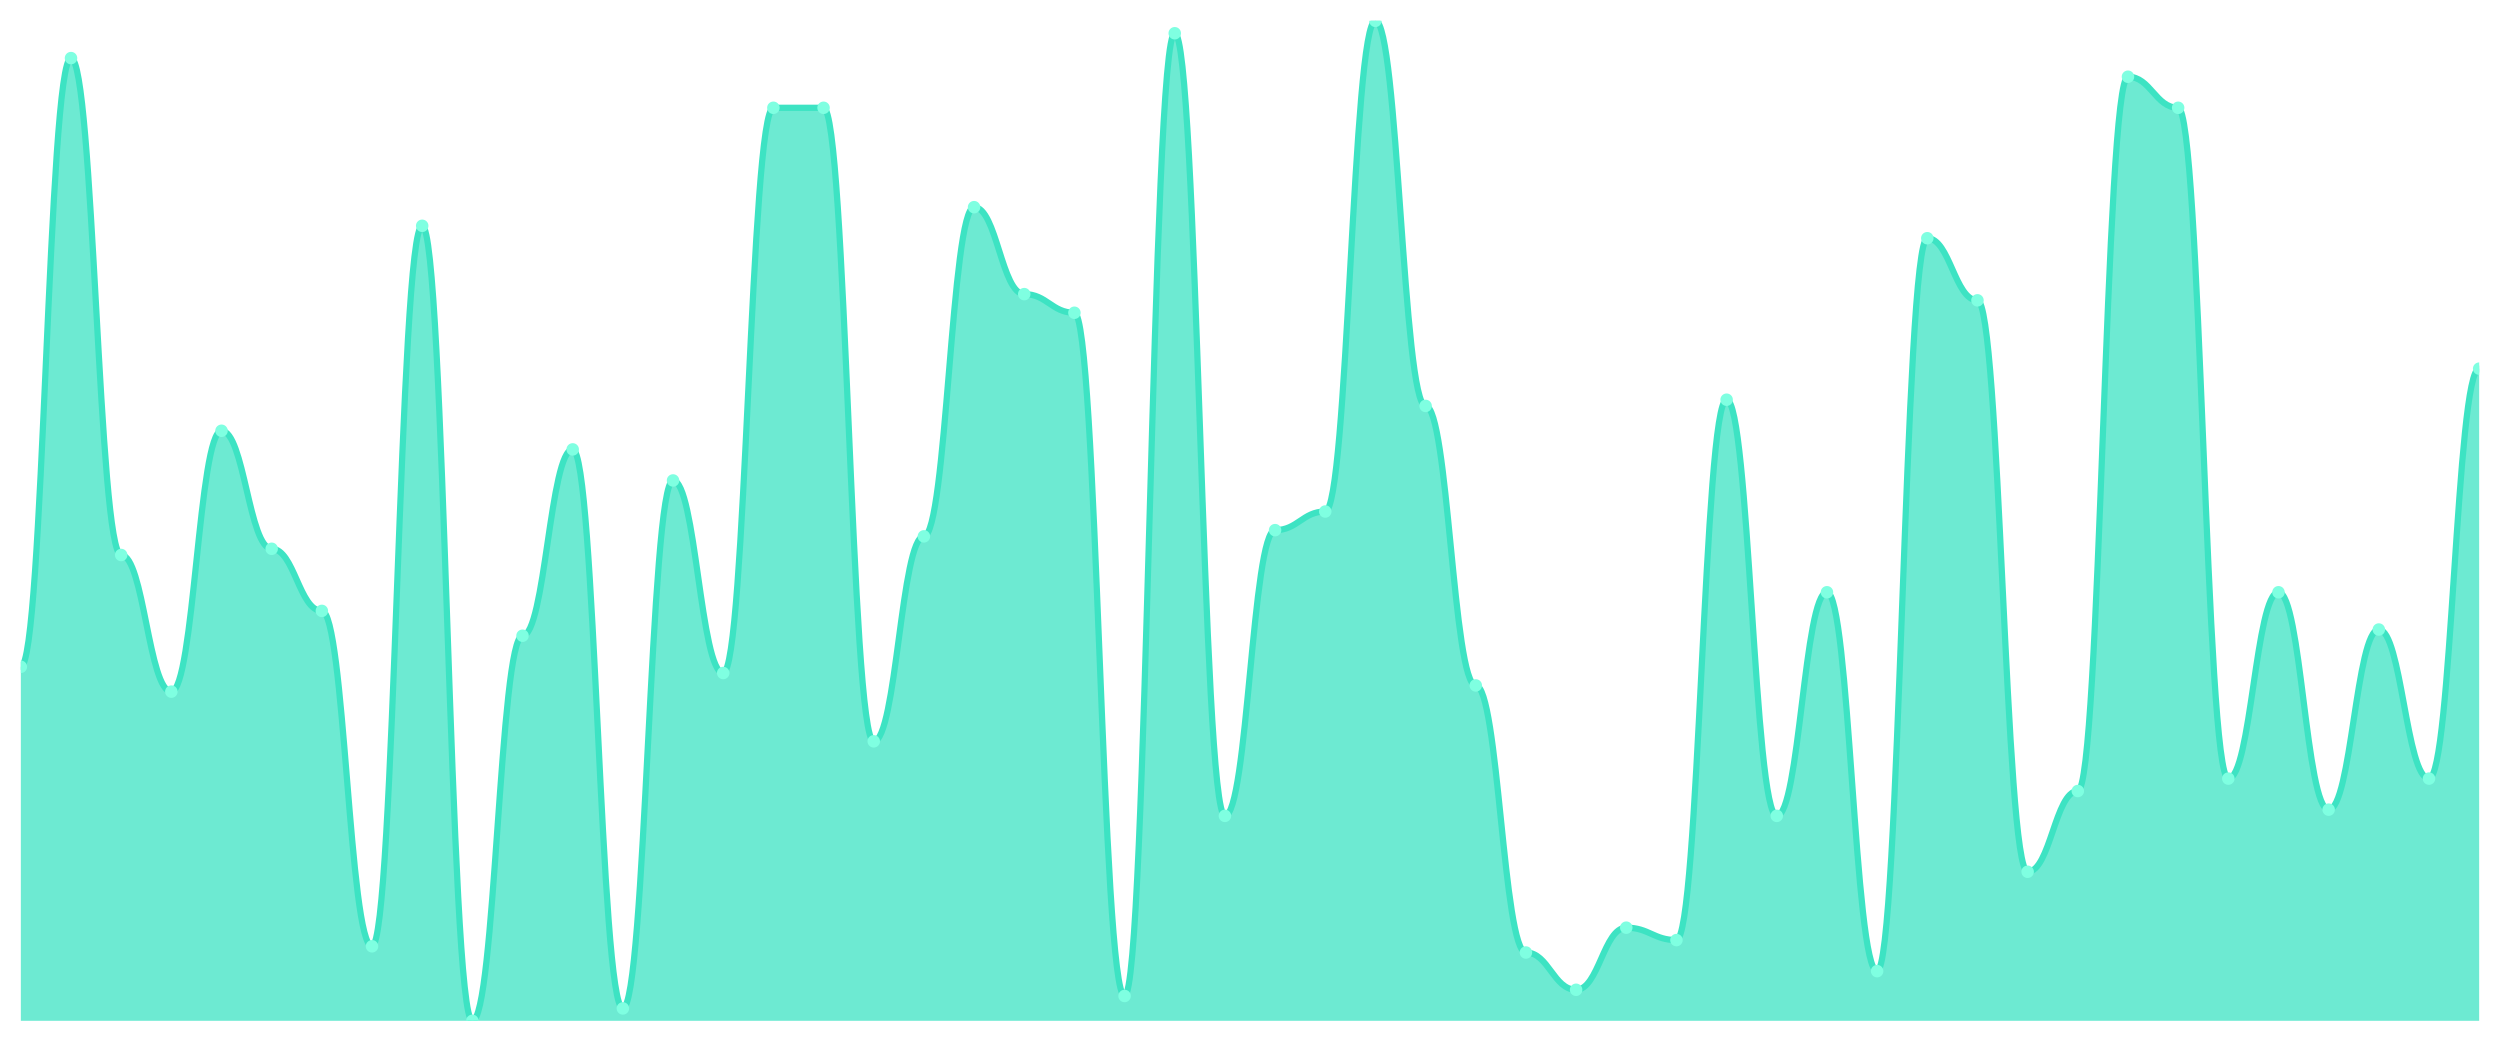
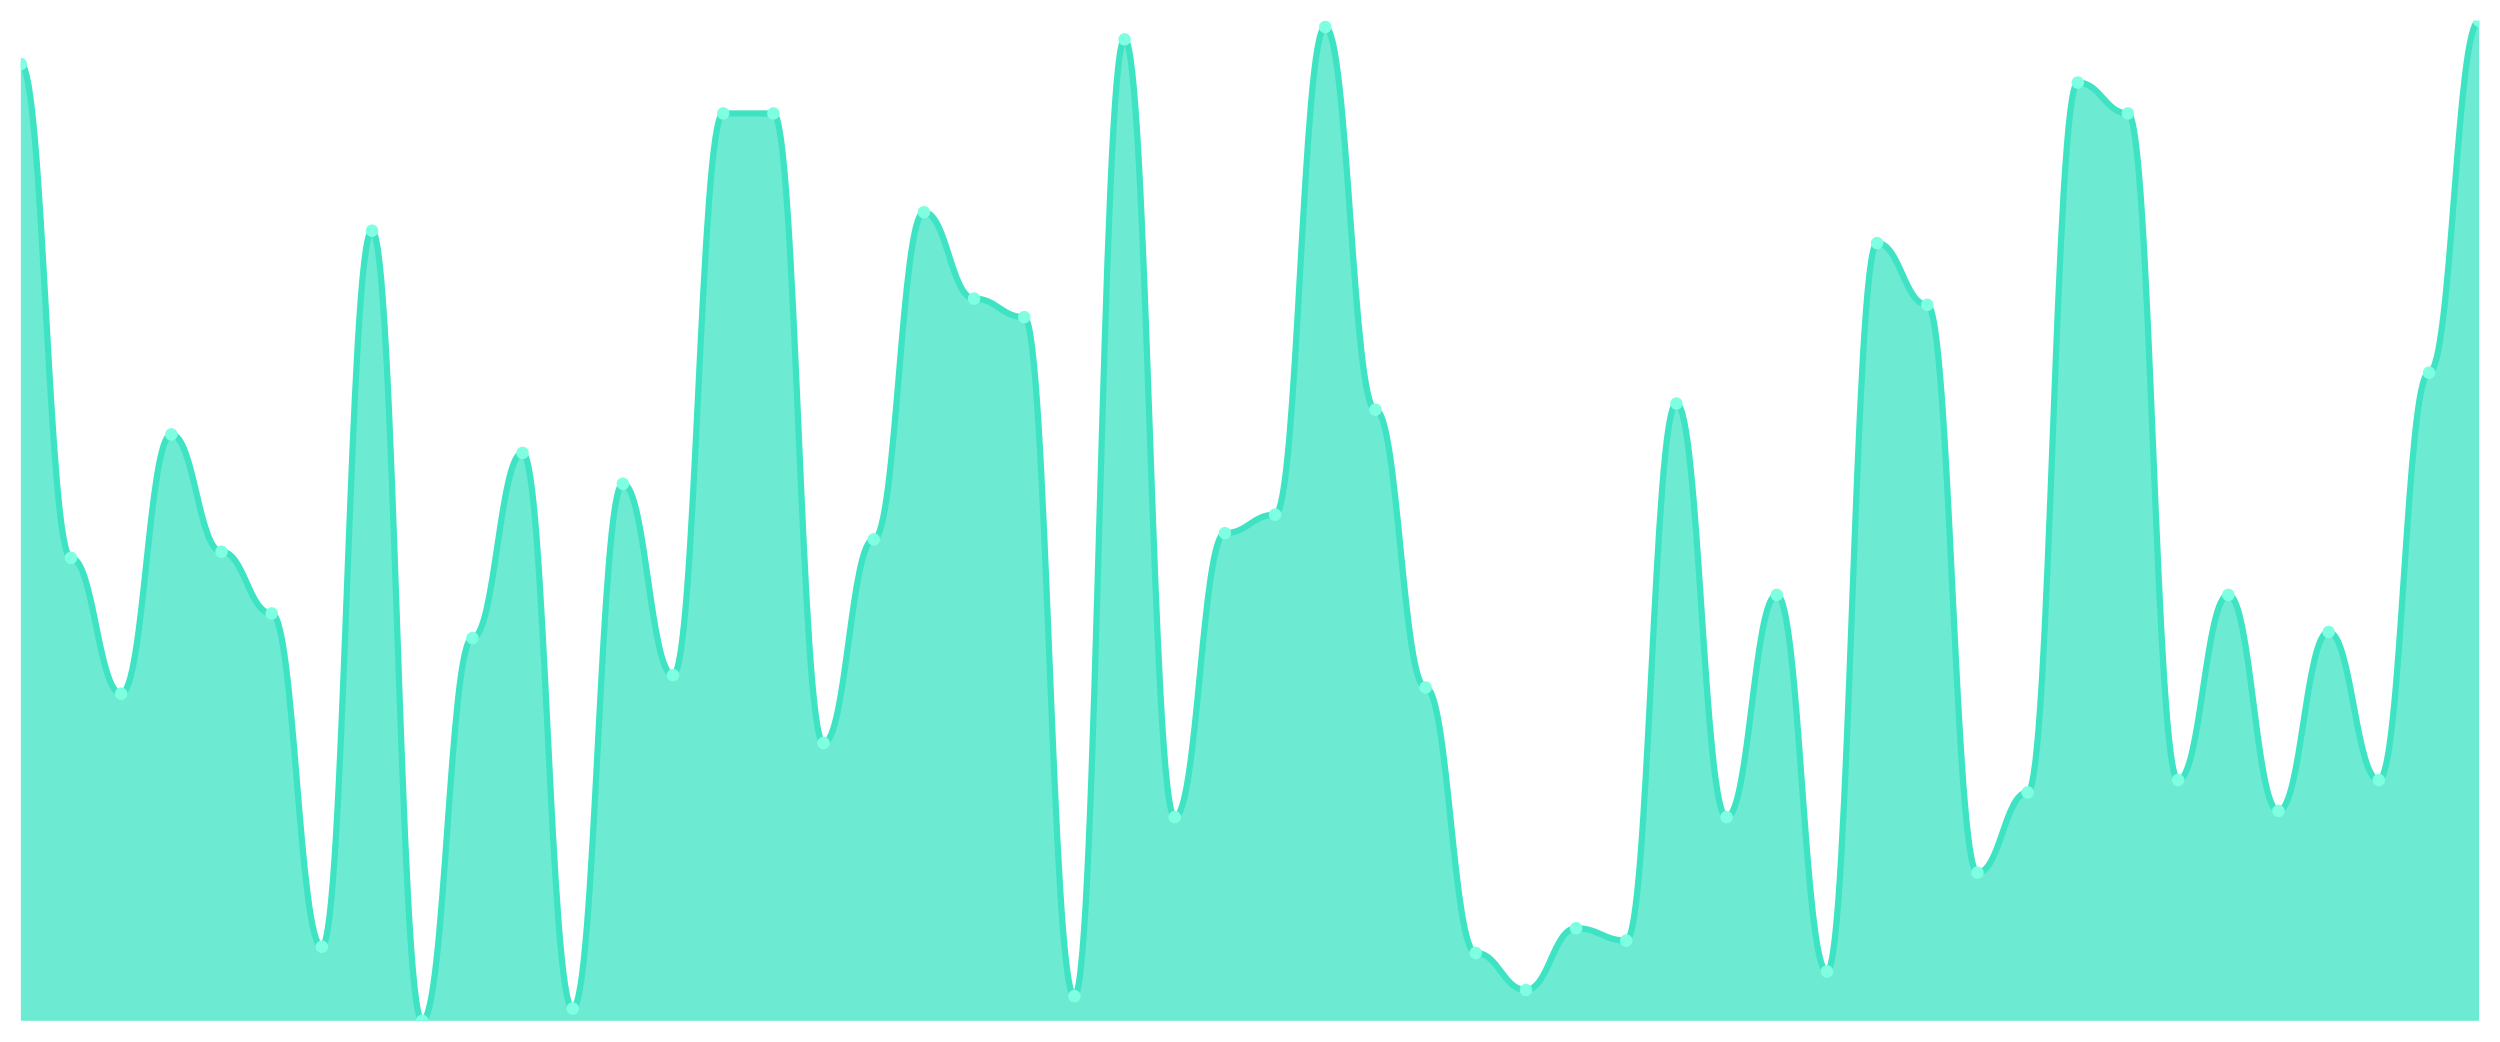
<svg xmlns="http://www.w3.org/2000/svg" viewBox="0 0 1200 500" width="1200" height="500">
  <defs>
    <clipPath id="c">
      <rect x="10" y="10" width="1180" height="480" />
    </clipPath>
  </defs>
  <rect width="1200" height="500" fill="none" />
  <g clip-path="url(#c)">
-     <path d="M 10,490 L 10,320.062 C 20.837,320.062 23.245,27.888 34.082,27.888 C 44.918,27.888 47.327,266.398 58.163,266.398 C 69,266.398 71.408,331.988 82.245,331.988 C 93.082,331.988 95.49,206.77 106.327,206.77 C 117.163,206.77 119.571,263.416 130.408,263.416 C 141.245,263.416 143.653,293.23 154.49,293.23 C 165.327,293.23 167.735,454.224 178.571,454.224 C 189.408,454.224 191.816,108.385 202.653,108.385 C 213.49,108.385 215.898,490 226.735,490 C 237.571,490 239.98,305.155 250.816,305.155 C 261.653,305.155 264.061,215.714 274.898,215.714 C 285.735,215.714 288.143,484.037 298.98,484.037 C 309.816,484.037 312.224,230.621 323.061,230.621 C 333.898,230.621 336.306,323.043 347.143,323.043 C 357.98,323.043 360.388,51.739 371.224,51.739 C 382.061,51.739 384.469,51.739 395.306,51.739 C 406.143,51.739 408.551,355.839 419.388,355.839 C 430.224,355.839 432.633,257.453 443.469,257.453 C 454.306,257.453 456.714,99.441 467.551,99.441 C 478.388,99.441 480.796,141.18 491.633,141.18 C 502.469,141.18 504.878,150.124 515.714,150.124 C 526.551,150.124 528.959,478.075 539.796,478.075 C 550.633,478.075 553.041,15.963 563.878,15.963 C 574.714,15.963 577.122,391.615 587.959,391.615 C 598.796,391.615 601.204,254.472 612.041,254.472 C 622.878,254.472 625.286,245.528 636.122,245.528 C 646.959,245.528 649.367,10 660.204,10 C 671.041,10 673.449,194.845 684.286,194.845 C 695.122,194.845 697.531,329.006 708.367,329.006 C 719.204,329.006 721.612,457.205 732.449,457.205 C 743.286,457.205 745.694,475.093 756.531,475.093 C 767.367,475.093 769.776,445.28 780.612,445.28 C 791.449,445.28 793.857,451.242 804.694,451.242 C 815.531,451.242 817.939,191.863 828.776,191.863 C 839.612,191.863 842.02,391.615 852.857,391.615 C 863.694,391.615 866.102,284.286 876.939,284.286 C 887.776,284.286 890.184,466.149 901.02,466.149 C 911.857,466.149 914.265,114.348 925.102,114.348 C 935.939,114.348 938.347,144.161 949.184,144.161 C 960.02,144.161 962.429,418.447 973.265,418.447 C 984.102,418.447 986.51,379.689 997.347,379.689 C 1008.184,379.689 1010.592,36.832 1021.429,36.832 C 1032.265,36.832 1034.673,51.739 1045.51,51.739 C 1056.347,51.739 1058.755,373.727 1069.592,373.727 C 1080.429,373.727 1082.837,284.286 1093.673,284.286 C 1104.51,284.286 1106.918,388.634 1117.755,388.634 C 1128.592,388.634 1131,302.174 1141.837,302.174 C 1152.673,302.174 1155.082,373.727 1165.918,373.727 C 1176.755,373.727 1179.163,176.957 1190,176.957 L 1190,490 Z" fill="rgba(61,227,195,0.75)" />
-     <path d="M 10,320.062 C 20.837,320.062 23.245,27.888 34.082,27.888 C 44.918,27.888 47.327,266.398 58.163,266.398 C 69,266.398 71.408,331.988 82.245,331.988 C 93.082,331.988 95.49,206.77 106.327,206.77 C 117.163,206.77 119.571,263.416 130.408,263.416 C 141.245,263.416 143.653,293.23 154.49,293.23 C 165.327,293.23 167.735,454.224 178.571,454.224 C 189.408,454.224 191.816,108.385 202.653,108.385 C 213.49,108.385 215.898,490 226.735,490 C 237.571,490 239.98,305.155 250.816,305.155 C 261.653,305.155 264.061,215.714 274.898,215.714 C 285.735,215.714 288.143,484.037 298.98,484.037 C 309.816,484.037 312.224,230.621 323.061,230.621 C 333.898,230.621 336.306,323.043 347.143,323.043 C 357.98,323.043 360.388,51.739 371.224,51.739 C 382.061,51.739 384.469,51.739 395.306,51.739 C 406.143,51.739 408.551,355.839 419.388,355.839 C 430.224,355.839 432.633,257.453 443.469,257.453 C 454.306,257.453 456.714,99.441 467.551,99.441 C 478.388,99.441 480.796,141.18 491.633,141.18 C 502.469,141.18 504.878,150.124 515.714,150.124 C 526.551,150.124 528.959,478.075 539.796,478.075 C 550.633,478.075 553.041,15.963 563.878,15.963 C 574.714,15.963 577.122,391.615 587.959,391.615 C 598.796,391.615 601.204,254.472 612.041,254.472 C 622.878,254.472 625.286,245.528 636.122,245.528 C 646.959,245.528 649.367,10 660.204,10 C 671.041,10 673.449,194.845 684.286,194.845 C 695.122,194.845 697.531,329.006 708.367,329.006 C 719.204,329.006 721.612,457.205 732.449,457.205 C 743.286,457.205 745.694,475.093 756.531,475.093 C 767.367,475.093 769.776,445.28 780.612,445.28 C 791.449,445.28 793.857,451.242 804.694,451.242 C 815.531,451.242 817.939,191.863 828.776,191.863 C 839.612,191.863 842.02,391.615 852.857,391.615 C 863.694,391.615 866.102,284.286 876.939,284.286 C 887.776,284.286 890.184,466.149 901.02,466.149 C 911.857,466.149 914.265,114.348 925.102,114.348 C 935.939,114.348 938.347,144.161 949.184,144.161 C 960.02,144.161 962.429,418.447 973.265,418.447 C 984.102,418.447 986.51,379.689 997.347,379.689 C 1008.184,379.689 1010.592,36.832 1021.429,36.832 C 1032.265,36.832 1034.673,51.739 1045.51,51.739 C 1056.347,51.739 1058.755,373.727 1069.592,373.727 C 1080.429,373.727 1082.837,284.286 1093.673,284.286 C 1104.51,284.286 1106.918,388.634 1117.755,388.634 C 1128.592,388.634 1131,302.174 1141.837,302.174 C 1152.673,302.174 1155.082,373.727 1165.918,373.727 C 1176.755,373.727 1179.163,176.957 1190,176.957" fill="none" stroke="#3de3c3" stroke-width="3" stroke-linecap="round" stroke-linejoin="round" />
-     <circle cx="10" cy="320.062" r="3" fill="#7fffe1" />
-     <circle cx="34.082" cy="27.888" r="3" fill="#7fffe1" />
-     <circle cx="58.163" cy="266.398" r="3" fill="#7fffe1" />
-     <circle cx="82.245" cy="331.988" r="3" fill="#7fffe1" />
-     <circle cx="106.327" cy="206.77" r="3" fill="#7fffe1" />
-     <circle cx="130.408" cy="263.416" r="3" fill="#7fffe1" />
-     <circle cx="154.49" cy="293.23" r="3" fill="#7fffe1" />
-     <circle cx="178.571" cy="454.224" r="3" fill="#7fffe1" />
-     <circle cx="202.653" cy="108.385" r="3" fill="#7fffe1" />
-     <circle cx="226.735" cy="490" r="3" fill="#7fffe1" />
-     <circle cx="250.816" cy="305.155" r="3" fill="#7fffe1" />
-     <circle cx="274.898" cy="215.714" r="3" fill="#7fffe1" />
-     <circle cx="298.98" cy="484.037" r="3" fill="#7fffe1" />
-     <circle cx="323.061" cy="230.621" r="3" fill="#7fffe1" />
-     <circle cx="347.143" cy="323.043" r="3" fill="#7fffe1" />
-     <circle cx="371.224" cy="51.739" r="3" fill="#7fffe1" />
-     <circle cx="395.306" cy="51.739" r="3" fill="#7fffe1" />
-     <circle cx="419.388" cy="355.839" r="3" fill="#7fffe1" />
-     <circle cx="443.469" cy="257.453" r="3" fill="#7fffe1" />
-     <circle cx="467.551" cy="99.441" r="3" fill="#7fffe1" />
-     <circle cx="491.633" cy="141.18" r="3" fill="#7fffe1" />
-     <circle cx="515.714" cy="150.124" r="3" fill="#7fffe1" />
-     <circle cx="539.796" cy="478.075" r="3" fill="#7fffe1" />
-     <circle cx="563.878" cy="15.963" r="3" fill="#7fffe1" />
-     <circle cx="587.959" cy="391.615" r="3" fill="#7fffe1" />
-     <circle cx="612.041" cy="254.472" r="3" fill="#7fffe1" />
-     <circle cx="636.122" cy="245.528" r="3" fill="#7fffe1" />
-     <circle cx="660.204" cy="10" r="3" fill="#7fffe1" />
-     <circle cx="684.286" cy="194.845" r="3" fill="#7fffe1" />
-     <circle cx="708.367" cy="329.006" r="3" fill="#7fffe1" />
-     <circle cx="732.449" cy="457.205" r="3" fill="#7fffe1" />
-     <circle cx="756.531" cy="475.093" r="3" fill="#7fffe1" />
-     <circle cx="780.612" cy="445.28" r="3" fill="#7fffe1" />
-     <circle cx="804.694" cy="451.242" r="3" fill="#7fffe1" />
-     <circle cx="828.776" cy="191.863" r="3" fill="#7fffe1" />
-     <circle cx="852.857" cy="391.615" r="3" fill="#7fffe1" />
-     <circle cx="876.939" cy="284.286" r="3" fill="#7fffe1" />
-     <circle cx="901.02" cy="466.149" r="3" fill="#7fffe1" />
-     <circle cx="925.102" cy="114.348" r="3" fill="#7fffe1" />
-     <circle cx="949.184" cy="144.161" r="3" fill="#7fffe1" />
-     <circle cx="973.265" cy="418.447" r="3" fill="#7fffe1" />
-     <circle cx="997.347" cy="379.689" r="3" fill="#7fffe1" />
-     <circle cx="1021.429" cy="36.832" r="3" fill="#7fffe1" />
-     <circle cx="1045.51" cy="51.739" r="3" fill="#7fffe1" />
-     <circle cx="1069.592" cy="373.727" r="3" fill="#7fffe1" />
-     <circle cx="1093.673" cy="284.286" r="3" fill="#7fffe1" />
-     <circle cx="1117.755" cy="388.634" r="3" fill="#7fffe1" />
-     <circle cx="1141.837" cy="302.174" r="3" fill="#7fffe1" />
-     <circle cx="1165.918" cy="373.727" r="3" fill="#7fffe1" />
-     <circle cx="1190" cy="176.957" r="3" fill="#7fffe1" />
+     <path d="M 10,490 L 10,30.741 C 20.837,30.741 23.245,267.778 34.082,267.778 C 44.918,267.778 47.327,332.963 58.163,332.963 C 69,332.963 71.408,208.519 82.245,208.519 C 93.082,208.519 95.49,264.815 106.327,264.815 C 117.163,264.815 119.571,294.444 130.408,294.444 C 141.245,294.444 143.653,454.444 154.49,454.444 C 165.327,454.444 167.735,110.741 178.571,110.741 C 189.408,110.741 191.816,490 202.653,490 C 213.49,490 215.898,306.296 226.735,306.296 C 237.571,306.296 239.98,217.407 250.816,217.407 C 261.653,217.407 264.061,484.074 274.898,484.074 C 285.735,484.074 288.143,232.222 298.98,232.222 C 309.816,232.222 312.224,324.074 323.061,324.074 C 333.898,324.074 336.306,54.444 347.143,54.444 C 357.98,54.444 360.388,54.444 371.224,54.444 C 382.061,54.444 384.469,356.667 395.306,356.667 C 406.143,356.667 408.551,258.889 419.388,258.889 C 430.224,258.889 432.633,101.852 443.469,101.852 C 454.306,101.852 456.714,143.333 467.551,143.333 C 478.388,143.333 480.796,152.222 491.633,152.222 C 502.469,152.222 504.878,478.148 515.714,478.148 C 526.551,478.148 528.959,18.889 539.796,18.889 C 550.633,18.889 553.041,392.222 563.878,392.222 C 574.714,392.222 577.122,255.926 587.959,255.926 C 598.796,255.926 601.204,247.037 612.041,247.037 C 622.878,247.037 625.286,12.963 636.122,12.963 C 646.959,12.963 649.367,196.667 660.204,196.667 C 671.041,196.667 673.449,330 684.286,330 C 695.122,330 697.531,457.407 708.367,457.407 C 719.204,457.407 721.612,475.185 732.449,475.185 C 743.286,475.185 745.694,445.556 756.531,445.556 C 767.367,445.556 769.776,451.481 780.612,451.481 C 791.449,451.481 793.857,193.704 804.694,193.704 C 815.531,193.704 817.939,392.222 828.776,392.222 C 839.612,392.222 842.02,285.556 852.857,285.556 C 863.694,285.556 866.102,466.296 876.939,466.296 C 887.776,466.296 890.184,116.667 901.02,116.667 C 911.857,116.667 914.265,146.296 925.102,146.296 C 935.939,146.296 938.347,418.889 949.184,418.889 C 960.02,418.889 962.429,380.37 973.265,380.37 C 984.102,380.37 986.51,39.63 997.347,39.63 C 1008.184,39.63 1010.592,54.444 1021.429,54.444 C 1032.265,54.444 1034.673,374.444 1045.51,374.444 C 1056.347,374.444 1058.755,285.556 1069.592,285.556 C 1080.429,285.556 1082.837,389.259 1093.673,389.259 C 1104.51,389.259 1106.918,303.333 1117.755,303.333 C 1128.592,303.333 1131,374.444 1141.837,374.444 C 1152.673,374.444 1155.082,178.889 1165.918,178.889 C 1176.755,178.889 1179.163,10 1190,10 L 1190,490 Z" fill="rgba(61,227,195,0.75)" />
+     <path d="M 10,30.741 C 20.837,30.741 23.245,267.778 34.082,267.778 C 44.918,267.778 47.327,332.963 58.163,332.963 C 69,332.963 71.408,208.519 82.245,208.519 C 93.082,208.519 95.49,264.815 106.327,264.815 C 117.163,264.815 119.571,294.444 130.408,294.444 C 141.245,294.444 143.653,454.444 154.49,454.444 C 165.327,454.444 167.735,110.741 178.571,110.741 C 189.408,110.741 191.816,490 202.653,490 C 213.49,490 215.898,306.296 226.735,306.296 C 237.571,306.296 239.98,217.407 250.816,217.407 C 261.653,217.407 264.061,484.074 274.898,484.074 C 285.735,484.074 288.143,232.222 298.98,232.222 C 309.816,232.222 312.224,324.074 323.061,324.074 C 333.898,324.074 336.306,54.444 347.143,54.444 C 357.98,54.444 360.388,54.444 371.224,54.444 C 382.061,54.444 384.469,356.667 395.306,356.667 C 406.143,356.667 408.551,258.889 419.388,258.889 C 430.224,258.889 432.633,101.852 443.469,101.852 C 454.306,101.852 456.714,143.333 467.551,143.333 C 478.388,143.333 480.796,152.222 491.633,152.222 C 502.469,152.222 504.878,478.148 515.714,478.148 C 526.551,478.148 528.959,18.889 539.796,18.889 C 550.633,18.889 553.041,392.222 563.878,392.222 C 574.714,392.222 577.122,255.926 587.959,255.926 C 598.796,255.926 601.204,247.037 612.041,247.037 C 622.878,247.037 625.286,12.963 636.122,12.963 C 646.959,12.963 649.367,196.667 660.204,196.667 C 671.041,196.667 673.449,330 684.286,330 C 695.122,330 697.531,457.407 708.367,457.407 C 719.204,457.407 721.612,475.185 732.449,475.185 C 743.286,475.185 745.694,445.556 756.531,445.556 C 767.367,445.556 769.776,451.481 780.612,451.481 C 791.449,451.481 793.857,193.704 804.694,193.704 C 815.531,193.704 817.939,392.222 828.776,392.222 C 839.612,392.222 842.02,285.556 852.857,285.556 C 863.694,285.556 866.102,466.296 876.939,466.296 C 887.776,466.296 890.184,116.667 901.02,116.667 C 911.857,116.667 914.265,146.296 925.102,146.296 C 935.939,146.296 938.347,418.889 949.184,418.889 C 960.02,418.889 962.429,380.37 973.265,380.37 C 984.102,380.37 986.51,39.63 997.347,39.63 C 1008.184,39.63 1010.592,54.444 1021.429,54.444 C 1032.265,54.444 1034.673,374.444 1045.51,374.444 C 1056.347,374.444 1058.755,285.556 1069.592,285.556 C 1080.429,285.556 1082.837,389.259 1093.673,389.259 C 1104.51,389.259 1106.918,303.333 1117.755,303.333 C 1128.592,303.333 1131,374.444 1141.837,374.444 C 1152.673,374.444 1155.082,178.889 1165.918,178.889 C 1176.755,178.889 1179.163,10 1190,10" fill="none" stroke="#3de3c3" stroke-width="3" stroke-linecap="round" stroke-linejoin="round" />
+     <circle cx="10" cy="30.741" r="3" fill="#7fffe1" />
+     <circle cx="34.082" cy="267.778" r="3" fill="#7fffe1" />
+     <circle cx="58.163" cy="332.963" r="3" fill="#7fffe1" />
+     <circle cx="82.245" cy="208.519" r="3" fill="#7fffe1" />
+     <circle cx="106.327" cy="264.815" r="3" fill="#7fffe1" />
+     <circle cx="130.408" cy="294.444" r="3" fill="#7fffe1" />
+     <circle cx="154.49" cy="454.444" r="3" fill="#7fffe1" />
+     <circle cx="178.571" cy="110.741" r="3" fill="#7fffe1" />
+     <circle cx="202.653" cy="490" r="3" fill="#7fffe1" />
+     <circle cx="226.735" cy="306.296" r="3" fill="#7fffe1" />
+     <circle cx="250.816" cy="217.407" r="3" fill="#7fffe1" />
+     <circle cx="274.898" cy="484.074" r="3" fill="#7fffe1" />
+     <circle cx="298.98" cy="232.222" r="3" fill="#7fffe1" />
+     <circle cx="323.061" cy="324.074" r="3" fill="#7fffe1" />
+     <circle cx="347.143" cy="54.444" r="3" fill="#7fffe1" />
+     <circle cx="371.224" cy="54.444" r="3" fill="#7fffe1" />
+     <circle cx="395.306" cy="356.667" r="3" fill="#7fffe1" />
+     <circle cx="419.388" cy="258.889" r="3" fill="#7fffe1" />
+     <circle cx="443.469" cy="101.852" r="3" fill="#7fffe1" />
+     <circle cx="467.551" cy="143.333" r="3" fill="#7fffe1" />
+     <circle cx="491.633" cy="152.222" r="3" fill="#7fffe1" />
+     <circle cx="515.714" cy="478.148" r="3" fill="#7fffe1" />
+     <circle cx="539.796" cy="18.889" r="3" fill="#7fffe1" />
+     <circle cx="563.878" cy="392.222" r="3" fill="#7fffe1" />
+     <circle cx="587.959" cy="255.926" r="3" fill="#7fffe1" />
+     <circle cx="612.041" cy="247.037" r="3" fill="#7fffe1" />
+     <circle cx="636.122" cy="12.963" r="3" fill="#7fffe1" />
+     <circle cx="660.204" cy="196.667" r="3" fill="#7fffe1" />
+     <circle cx="684.286" cy="330" r="3" fill="#7fffe1" />
+     <circle cx="708.367" cy="457.407" r="3" fill="#7fffe1" />
+     <circle cx="732.449" cy="475.185" r="3" fill="#7fffe1" />
+     <circle cx="756.531" cy="445.556" r="3" fill="#7fffe1" />
+     <circle cx="780.612" cy="451.481" r="3" fill="#7fffe1" />
+     <circle cx="804.694" cy="193.704" r="3" fill="#7fffe1" />
+     <circle cx="828.776" cy="392.222" r="3" fill="#7fffe1" />
+     <circle cx="852.857" cy="285.556" r="3" fill="#7fffe1" />
+     <circle cx="876.939" cy="466.296" r="3" fill="#7fffe1" />
+     <circle cx="901.02" cy="116.667" r="3" fill="#7fffe1" />
+     <circle cx="925.102" cy="146.296" r="3" fill="#7fffe1" />
+     <circle cx="949.184" cy="418.889" r="3" fill="#7fffe1" />
+     <circle cx="973.265" cy="380.37" r="3" fill="#7fffe1" />
+     <circle cx="997.347" cy="39.63" r="3" fill="#7fffe1" />
+     <circle cx="1021.429" cy="54.444" r="3" fill="#7fffe1" />
+     <circle cx="1045.51" cy="374.444" r="3" fill="#7fffe1" />
+     <circle cx="1069.592" cy="285.556" r="3" fill="#7fffe1" />
+     <circle cx="1093.673" cy="389.259" r="3" fill="#7fffe1" />
+     <circle cx="1117.755" cy="303.333" r="3" fill="#7fffe1" />
+     <circle cx="1141.837" cy="374.444" r="3" fill="#7fffe1" />
+     <circle cx="1165.918" cy="178.889" r="3" fill="#7fffe1" />
+     <circle cx="1190" cy="10" r="3" fill="#7fffe1" />
  </g>
</svg>
